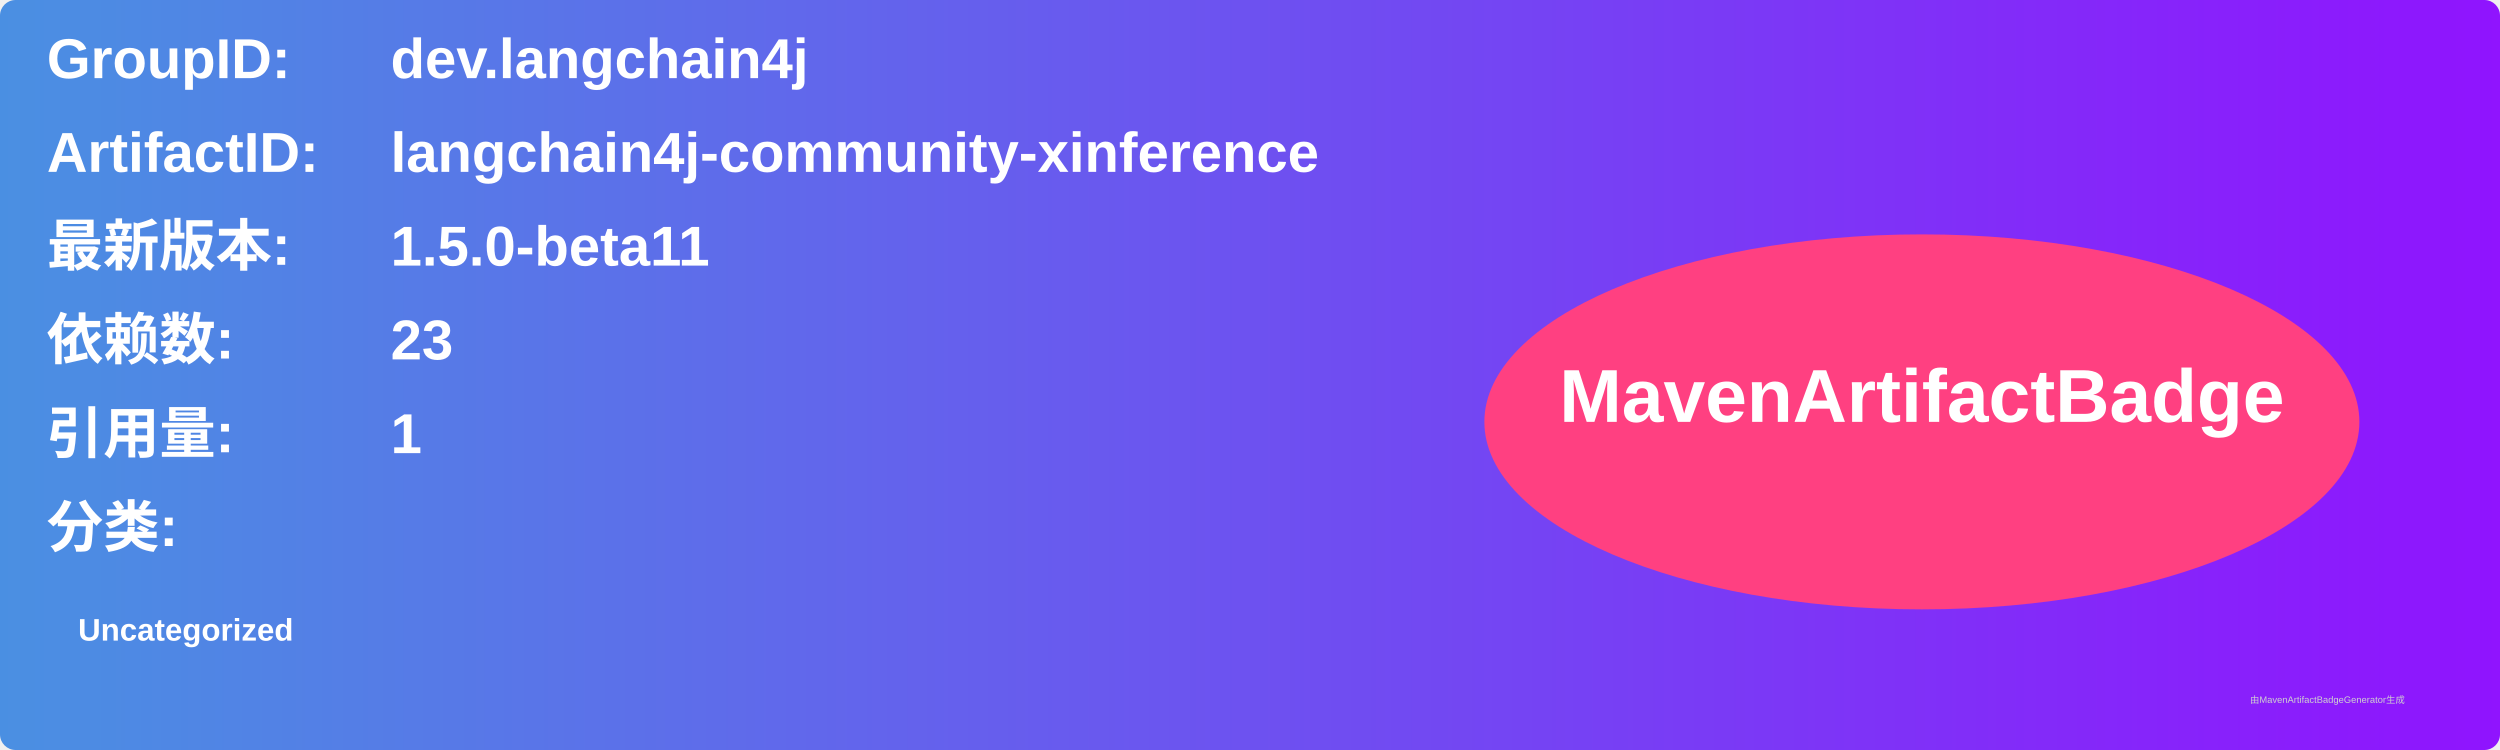
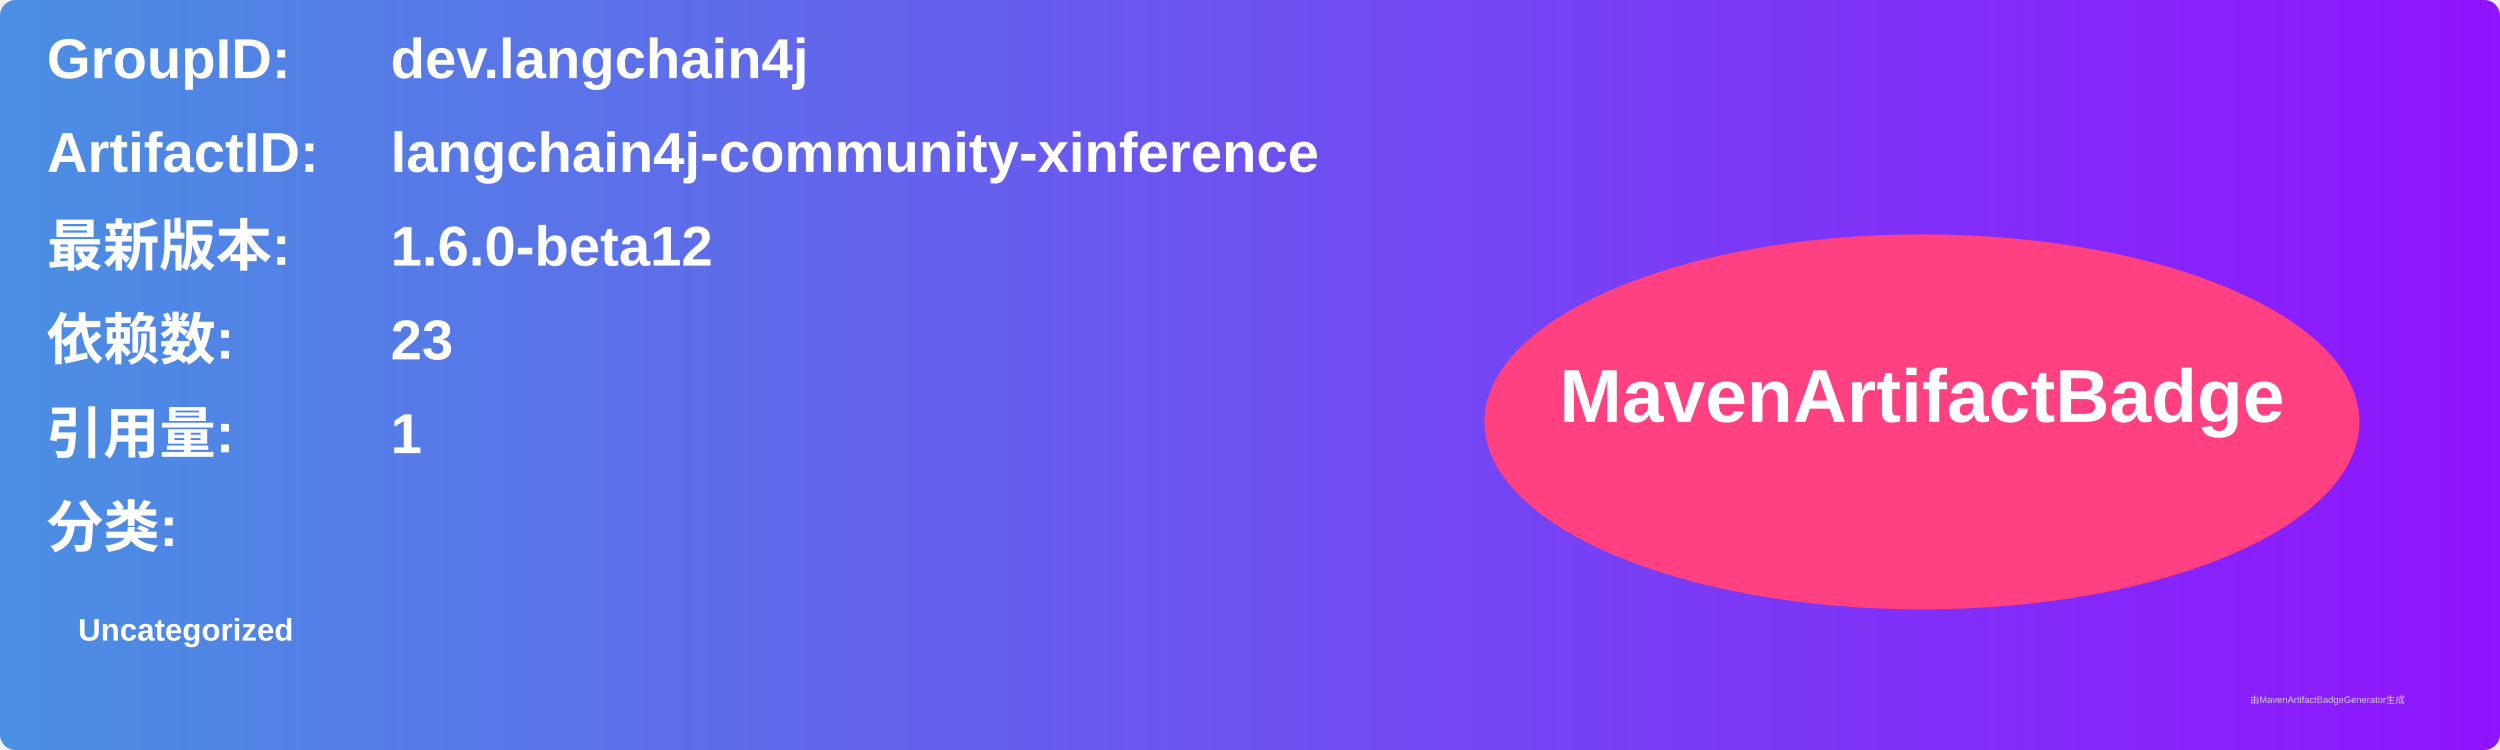
<svg xmlns="http://www.w3.org/2000/svg" width="800" height="240" viewBox="0 0 800 240">
  <linearGradient id="grad" x1="0%" y1="0%" x2="100%" y2="0%">
    <stop offset="0%" stop-color="#4a90e2" />
    <stop offset="100%" stop-color="#9013fe" />
  </linearGradient>
  <rect width="100%" height="100%" rx="5" ry="5" fill="url(#grad)" />
  <g transform="translate(15, 15)">
    <text x="0" y="10" font-family="Arial" font-size="18" fill="white" font-weight="bold" width="260">GroupID:</text>
    <text x="110" y="10" font-family="Arial" font-size="18" fill="white" font-weight="bold" width="460">dev.langchain4j</text>
    <text x="0" y="40" font-family="Arial" font-size="18" fill="white" font-weight="bold" width="260">ArtifactID:</text>
    <text x="110" y="40" font-family="Arial" font-size="18" fill="white" font-weight="bold" width="460">langchain4j-community-xinference</text>
    <text x="0" y="70" font-family="Arial" font-size="18" fill="white" font-weight="bold">最新版本:</text>
    <text x="110" y="70" font-family="Arial" font-size="18" fill="white" font-weight="bold">
-       <tspan font-weight="bold">1.5.0-beta11</tspan>
+       <tspan font-weight="bold">1.6.0-beta12</tspan>
    </text>
    <text x="0" y="100" font-family="Arial" font-size="18" fill="white" font-weight="bold">依赖数: </text>
    <text x="110" y="100" font-family="Arial" font-size="18" fill="white">
      <tspan font-weight="bold">23</tspan>
    </text>
    <text x="0" y="130" font-family="Arial" font-size="18" fill="white" font-weight="bold">引用量: </text>
    <text x="110" y="130" font-family="Arial" font-size="18" fill="white">
      <tspan font-weight="bold">1</tspan>
    </text>
    <text x="0" y="160" font-family="Arial" font-size="18" fill="white" font-weight="bold">分类:</text>
    <text x="10" y="190" font-family="Arial" font-size="10" fill="white">
      <tspan font-weight="bold">Uncategorized</tspan>
    </text>
    <ellipse cx="600" cy="120" rx="140" ry="60" fill="#ff4081" />
    <text x="600" y="120" text-anchor="middle" font-family="Arial" font-size="24" fill="white" font-weight="bold">MavenArtifactBadge</text>
  </g>
  <text x="720" y="225" font-family="Arial" font-size="3" fill="#d0d0d0">由MavenArtifactBadgeGenerator生成</text>
</svg>
